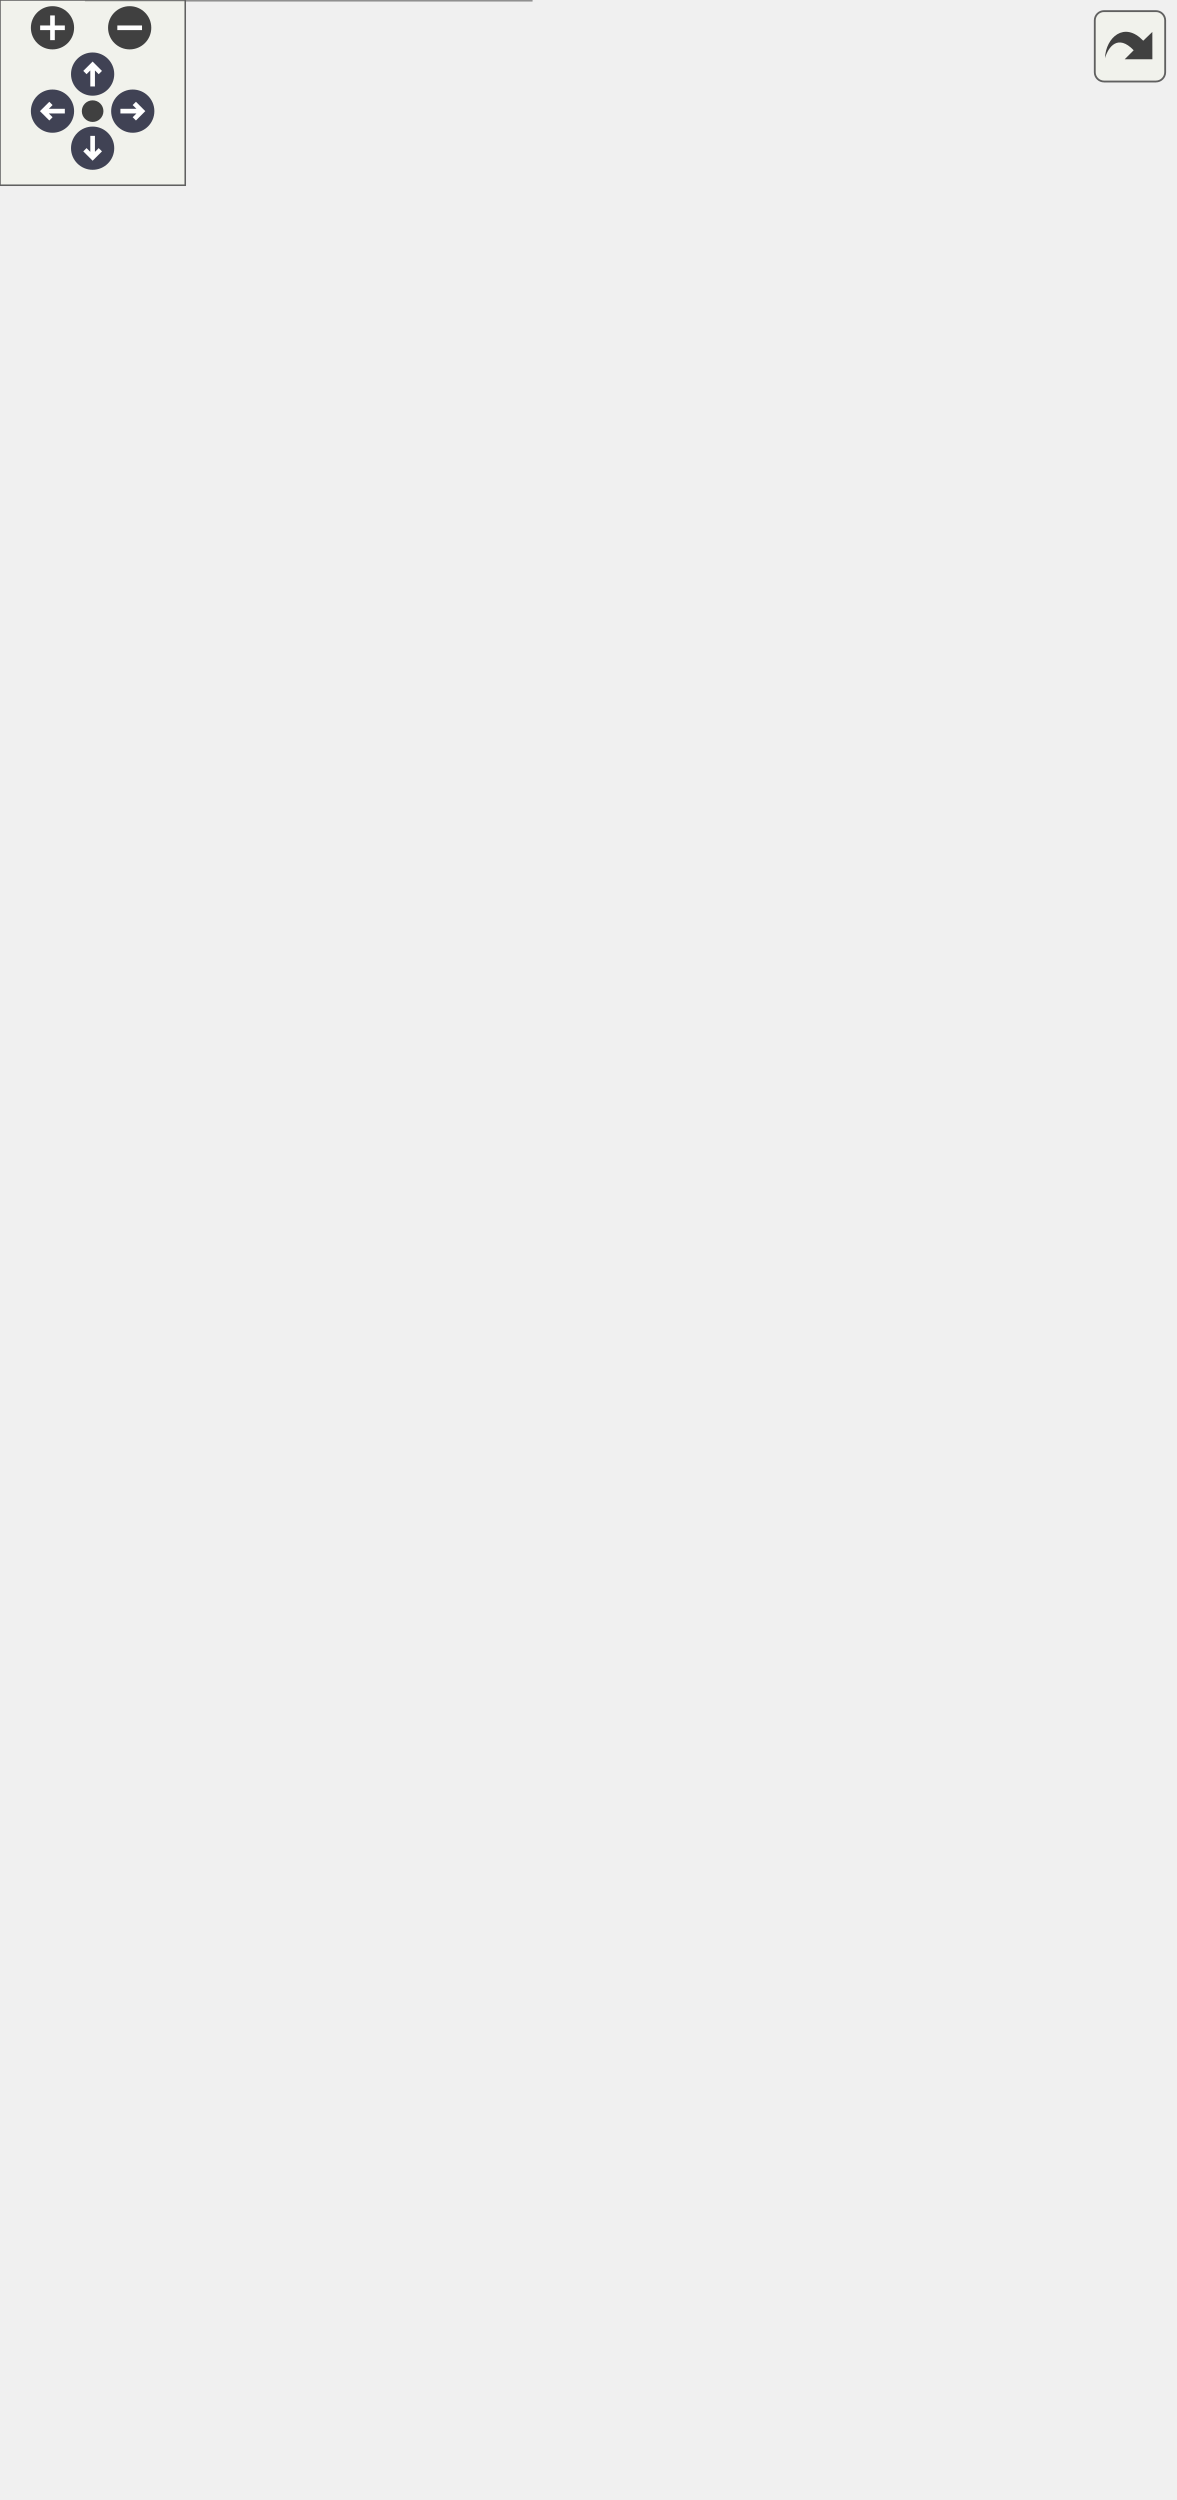
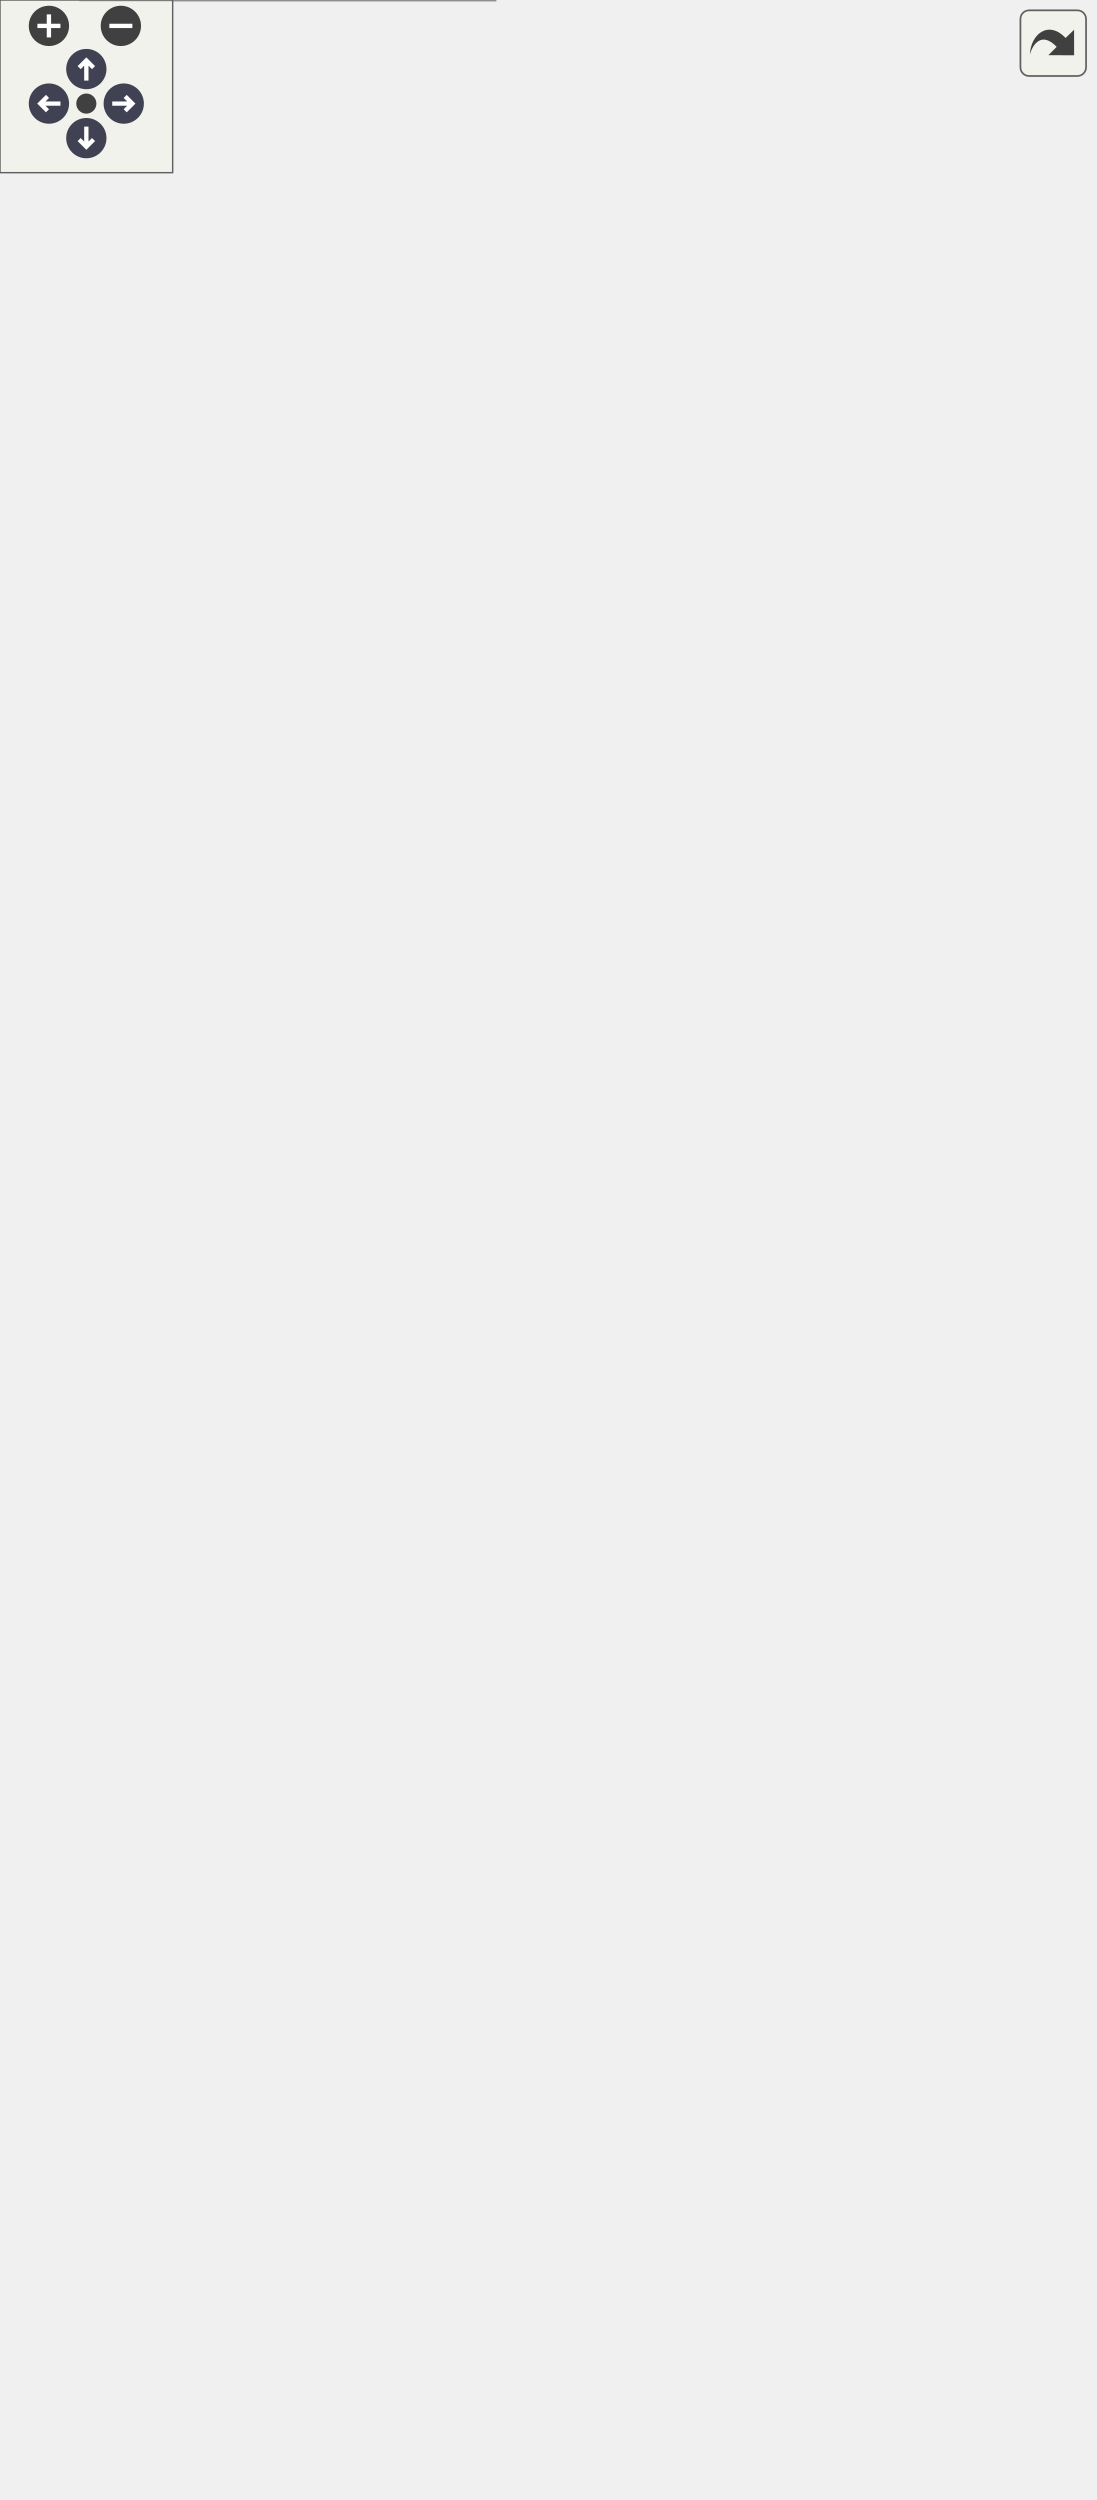
<svg xmlns="http://www.w3.org/2000/svg" xmlns:xlink="http://www.w3.org/1999/xlink" id="main" version="1.1" xml:space="preserve">
  <style type="text/css">
.node, .edge {opacity: 0.7;}
.node.selected, .edge.selected {opacity: 1;}
.edge:hover path { stroke: red; }
.edge:hover polygon { stroke: red; fill: red; }
</style>
  <defs>
    <circle id="rim" cx="0" cy="0" r="7" />
    <circle id="rim2" cx="0" cy="0" r="3.5" />
    <g id="zoomPlus">
      <use xlink:href="#rim" fill="#404040">
        <set attributeName="fill" to="#808080" begin="zoomplus.mouseover" end="zoomplus.mouseout" />
      </use>
      <path d="M-4,0h8M0,-4v8" fill="none" stroke="white" stroke-width="1.5" pointer-events="none" />
    </g>
    <g id="zoomMin">
      <use xlink:href="#rim" fill="#404040">
        <set attributeName="fill" to="#808080" begin="zoomminus.mouseover" end="zoomminus.mouseout" />
      </use>
      <path d="M-4,0h8" fill="none" stroke="white" stroke-width="1.5" pointer-events="none" />
    </g>
    <g id="arrowUp" transform="translate(30 24)">
      <use xlink:href="#rim" />
      <path pointer-events="none" fill="none" stroke="white" stroke-width="1.5" d="M0,-3.0v7 M-2.5,-0.5L0,-3.0L2.5,-0.5" />
    </g>
    <g id="arrowRight" transform="rotate(90) translate(36 -43)">
      <use xlink:href="#rim" />
      <path pointer-events="none" fill="none" stroke="white" stroke-width="1.5" d="M0,-3.0v7 M-2.5,-0.5L0,-3.0L2.5,-0.5" />
    </g>
    <g id="arrowDown" transform="rotate(180) translate(-30 -48)">
      <use xlink:href="#rim" />
      <path pointer-events="none" fill="none" stroke="white" stroke-width="1.5" d="M0,-3.0v7 M-2.5,-0.5L0,-3.0L2.5,-0.5" />
    </g>
    <g id="arrowLeft" transform="rotate(270) translate(-36 17)">
      <use xlink:href="#rim" />
      <path pointer-events="none" fill="none" stroke="white" stroke-width="1.5" d="M0,-3.0v7 M-2.5,-0.5L0,-3.0L2.5,-0.5" />
    </g>
    <g id="resetDef">
      <use xlink:href="#rim2" fill="#404040">
        <set attributeName="fill" to="#808080" begin="reset.mouseover" end="reset.mouseout" />
      </use>
    </g>
  </defs>
  <svg id="graph" class="graph">
    <g id="viewport">
      <g id="Node000001" class="node">
        <g id="a_Node000001">
          <a xlink:title=" ">
-             <polygon fill="#999999" stroke="#666666" points="380,-395 236,-395 236,-354 380,-354 380,-395" />
-             <text text-anchor="start" x="244" y="-383" font-family="Helvetica,sans-Serif" font-size="10.00">pocketmine\network</text>
-             <text text-anchor="start" x="244" y="-372" font-family="Helvetica,sans-Serif" font-size="10.00">\mcpe\protocol\serializer</text>
-             <text text-anchor="middle" x="308" y="-361" font-family="Helvetica,sans-Serif" font-size="10.00">\PacketSerializer\getString</text>
+             <polygon fill="#999999" stroke="#666666" points="380,-424 236,-424 236,-383 380,-383 380,-424" />
+             <text text-anchor="start" x="244" y="-412" font-family="Helvetica,sans-Serif" font-size="10.00">pocketmine\network</text>
+             <text text-anchor="start" x="244" y="-401" font-family="Helvetica,sans-Serif" font-size="10.00">\mcpe\protocol\serializer</text>
+             <text text-anchor="middle" x="308" y="-390" font-family="Helvetica,sans-Serif" font-size="10.00">\PacketSerializer\getString</text>
          </a>
        </g>
      </g>
      <g id="Node000002" class="node">
        <g id="a_Node000002">
          <a xlink:href="../../d2/dd1/classpocketmine_1_1network_1_1mcpe_1_1protocol_1_1_add_actor_packet.html#a9bc03d23390132126c36b5653d46fee1" target="_top" xlink:title=" ">
-             <polygon fill="white" stroke="#666666" points="184,-749 16,-749 16,-708 184,-708 184,-749" />
-             <text text-anchor="start" x="24" y="-737" font-family="Helvetica,sans-Serif" font-size="10.00">pocketmine\network</text>
-             <text text-anchor="start" x="24" y="-726" font-family="Helvetica,sans-Serif" font-size="10.00">\mcpe\protocol\AddActorPacket</text>
-             <text text-anchor="middle" x="100" y="-715" font-family="Helvetica,sans-Serif" font-size="10.00">\decodePayload</text>
+             <polygon fill="white" stroke="#666666" points="184,-808 16,-808 16,-767 184,-767 184,-808" />
+             <text text-anchor="start" x="24" y="-796" font-family="Helvetica,sans-Serif" font-size="10.00">pocketmine\network</text>
+             <text text-anchor="start" x="24" y="-785" font-family="Helvetica,sans-Serif" font-size="10.00">\mcpe\protocol\AddActorPacket</text>
+             <text text-anchor="middle" x="100" y="-774" font-family="Helvetica,sans-Serif" font-size="10.00">\decodePayload</text>
          </a>
        </g>
      </g>
      <g id="edge1_Node000001_Node000002" class="edge">
        <g id="a_edge1_Node000001_Node000002">
          <a xlink:title=" ">
-             <path fill="none" stroke="#63b8ff" d="M305.98,-405.27C302.15,-469.39 284.15,-618.09 200,-699.5 195.37,-703.98 190.08,-707.78 184.41,-710.99" />
-             <polygon fill="#63b8ff" stroke="#63b8ff" points="309.49,-405.19 306.51,-395.02 302.5,-404.83 309.49,-405.19" />
+             <path fill="none" stroke="#63b8ff" d="M306.99,-434.21C305.26,-502.47 291.3,-667.91 200,-758.5 195.3,-763.17 189.88,-767.09 184.07,-770.39" />
+             <polygon fill="#63b8ff" stroke="#63b8ff" points="310.5,-434.17 307.18,-424.11 303.5,-434.05 310.5,-434.17" />
          </a>
        </g>
      </g>
      <g id="Node000003" class="node">
        <g id="a_Node000003">
          <a xlink:href="../../d7/deb/classpocketmine_1_1network_1_1mcpe_1_1protocol_1_1_available_commands_packet.html#ae119d628dbd3209d53f53fbd93c434cd" target="_top" xlink:title=" ">
-             <polygon fill="white" stroke="#666666" points="196.5,-690 3.5,-690 3.5,-649 196.5,-649 196.5,-690" />
-             <text text-anchor="start" x="11.5" y="-678" font-family="Helvetica,sans-Serif" font-size="10.00">pocketmine\network</text>
-             <text text-anchor="start" x="11.5" y="-667" font-family="Helvetica,sans-Serif" font-size="10.00">\mcpe\protocol\AvailableCommands</text>
-             <text text-anchor="middle" x="100" y="-656" font-family="Helvetica,sans-Serif" font-size="10.00">Packet\decodePayload</text>
+             <polygon fill="white" stroke="#666666" points="196.5,-749 3.5,-749 3.5,-708 196.5,-708 196.5,-749" />
+             <text text-anchor="start" x="11.5" y="-737" font-family="Helvetica,sans-Serif" font-size="10.00">pocketmine\network</text>
+             <text text-anchor="start" x="11.5" y="-726" font-family="Helvetica,sans-Serif" font-size="10.00">\mcpe\protocol\AvailableCommands</text>
+             <text text-anchor="middle" x="100" y="-715" font-family="Helvetica,sans-Serif" font-size="10.00">Packet\decodePayload</text>
          </a>
        </g>
      </g>
      <g id="edge2_Node000001_Node000003" class="edge">
        <g id="a_edge2_Node000001_Node000003">
          <a xlink:title=" ">
-             <path fill="none" stroke="#63b8ff" d="M303.34,-405.48C295.14,-460.83 270.17,-576.86 200,-640.5 196.55,-643.63 192.78,-646.42 188.79,-648.91" />
-             <polygon fill="#63b8ff" stroke="#63b8ff" points="306.85,-405.64 304.76,-395.25 299.92,-404.68 306.85,-405.64" />
+             <path fill="none" stroke="#63b8ff" d="M304.8,-434.47C298.85,-494.44 277.22,-626.92 200,-699.5 196.74,-702.57 193.17,-705.31 189.38,-707.77" />
+             <polygon fill="#63b8ff" stroke="#63b8ff" points="308.32,-434.42 305.74,-424.14 301.34,-433.78 308.32,-434.42" />
          </a>
        </g>
      </g>
      <g id="Node000004" class="node">
        <g id="a_Node000004">
          <a xlink:href="../../d1/db1/classpocketmine_1_1network_1_1mcpe_1_1protocol_1_1_book_edit_packet.html#adace0bc1476a9e29961dd84c6df50d23" target="_top" xlink:title=" ">
-             <polygon fill="white" stroke="#666666" points="183.5,-631 16.5,-631 16.5,-590 183.5,-590 183.5,-631" />
-             <text text-anchor="start" x="24.5" y="-619" font-family="Helvetica,sans-Serif" font-size="10.00">pocketmine\network</text>
-             <text text-anchor="start" x="24.5" y="-608" font-family="Helvetica,sans-Serif" font-size="10.00">\mcpe\protocol\BookEditPacket</text>
-             <text text-anchor="middle" x="100" y="-597" font-family="Helvetica,sans-Serif" font-size="10.00">\decodePayload</text>
+             <polygon fill="white" stroke="#666666" points="183.5,-690 16.5,-690 16.5,-649 183.5,-649 183.5,-690" />
+             <text text-anchor="start" x="24.5" y="-678" font-family="Helvetica,sans-Serif" font-size="10.00">pocketmine\network</text>
+             <text text-anchor="start" x="24.5" y="-667" font-family="Helvetica,sans-Serif" font-size="10.00">\mcpe\protocol\BookEditPacket</text>
+             <text text-anchor="middle" x="100" y="-656" font-family="Helvetica,sans-Serif" font-size="10.00">\decodePayload</text>
          </a>
        </g>
      </g>
      <g id="edge3_Node000001_Node000004" class="edge">
        <g id="a_edge3_Node000001_Node000004">
          <a xlink:title=" ">
-             <path fill="none" stroke="#63b8ff" d="M299.46,-405.12C286.72,-450.39 256.62,-534.83 200,-581.5 195.02,-585.6 189.49,-589.12 183.65,-592.14" />
-             <polygon fill="#63b8ff" stroke="#63b8ff" points="302.88,-405.86 302.12,-395.29 296.13,-404.03 302.88,-405.86" />
+             <path fill="none" stroke="#63b8ff" d="M301.71,-434.02C291.35,-484.48 263.6,-585.18 200,-640.5 195.14,-644.73 189.68,-648.35 183.9,-651.43" />
+             <polygon fill="#63b8ff" stroke="#63b8ff" points="305.17,-434.54 303.66,-424.05 298.3,-433.2 305.17,-434.54" />
          </a>
        </g>
      </g>
      <g id="Node000005" class="node">
        <g id="a_Node000005">
          <a xlink:href="../../da/d87/classpocketmine_1_1network_1_1mcpe_1_1protocol_1_1_boss_event_packet.html#a915e8dcc7b734e14ecae04df68ee1c49" target="_top" xlink:title=" ">
-             <polygon fill="white" stroke="#666666" points="187.5,-572 12.5,-572 12.5,-531 187.5,-531 187.5,-572" />
-             <text text-anchor="start" x="20.5" y="-560" font-family="Helvetica,sans-Serif" font-size="10.00">pocketmine\network</text>
-             <text text-anchor="start" x="20.5" y="-549" font-family="Helvetica,sans-Serif" font-size="10.00">\mcpe\protocol\BossEventPacket</text>
-             <text text-anchor="middle" x="100" y="-538" font-family="Helvetica,sans-Serif" font-size="10.00">\decodePayload</text>
+             <polygon fill="white" stroke="#666666" points="187.5,-631 12.5,-631 12.5,-590 187.5,-590 187.5,-631" />
+             <text text-anchor="start" x="20.5" y="-619" font-family="Helvetica,sans-Serif" font-size="10.00">pocketmine\network</text>
+             <text text-anchor="start" x="20.5" y="-608" font-family="Helvetica,sans-Serif" font-size="10.00">\mcpe\protocol\BossEventPacket</text>
+             <text text-anchor="middle" x="100" y="-597" font-family="Helvetica,sans-Serif" font-size="10.00">\decodePayload</text>
          </a>
        </g>
      </g>
      <g id="edge4_Node000001_Node000005" class="edge">
        <g id="a_edge4_Node000001_Node000005">
          <a xlink:title=" ">
-             <path fill="none" stroke="#63b8ff" d="M293.02,-404.37C275.79,-437.98 243.37,-491.87 200,-522.5 195.61,-525.6 190.89,-528.37 185.98,-530.85" />
-             <polygon fill="#63b8ff" stroke="#63b8ff" points="296.34,-405.56 297.68,-395.05 290.08,-402.43 296.34,-405.56" />
+             <path fill="none" stroke="#63b8ff" d="M296.8,-433.69C281.84,-473.44 250.13,-542.81 200,-581.5 196.03,-584.56 191.74,-587.3 187.26,-589.76" />
+             <polygon fill="#63b8ff" stroke="#63b8ff" points="300.11,-434.85 300.25,-424.25 293.53,-432.45 300.11,-434.85" />
          </a>
        </g>
      </g>
      <g id="Node000006" class="node">
        <g id="a_Node000006">
          <a xlink:href="../../da/def/classpocketmine_1_1network_1_1mcpe_1_1protocol_1_1_clientbound_debug_renderer_packet.html#a8d0929b5aca9f36242af4c80eb99026a" target="_top" xlink:title=" ">
-             <polygon fill="white" stroke="#666666" points="200,-513 0,-513 0,-472 200,-472 200,-513" />
-             <text text-anchor="start" x="8" y="-501" font-family="Helvetica,sans-Serif" font-size="10.00">pocketmine\network</text>
-             <text text-anchor="start" x="8" y="-490" font-family="Helvetica,sans-Serif" font-size="10.00">\mcpe\protocol\Clientbound</text>
-             <text text-anchor="middle" x="100" y="-479" font-family="Helvetica,sans-Serif" font-size="10.00">DebugRendererPacket\decodePayload</text>
+             <polygon fill="white" stroke="#666666" points="200,-572 0,-572 0,-531 200,-531 200,-572" />
+             <text text-anchor="start" x="8" y="-560" font-family="Helvetica,sans-Serif" font-size="10.00">pocketmine\network</text>
+             <text text-anchor="start" x="8" y="-549" font-family="Helvetica,sans-Serif" font-size="10.00">\mcpe\protocol\Clientbound</text>
+             <text text-anchor="middle" x="100" y="-538" font-family="Helvetica,sans-Serif" font-size="10.00">DebugRendererPacket\decodePayload</text>
          </a>
        </g>
      </g>
      <g id="edge5_Node000001_Node000006" class="edge">
        <g id="a_edge5_Node000001_Node000006">
          <a xlink:title=" ">
-             <path fill="none" stroke="#63b8ff" d="M279.82,-402.55C259.47,-422.12 230.07,-447.49 200,-463.5 194.15,-466.62 187.93,-469.44 181.55,-471.98" />
-             <polygon fill="#63b8ff" stroke="#63b8ff" points="282.46,-404.87 287.16,-395.37 277.57,-399.86 282.46,-404.87" />
+             <path fill="none" stroke="#63b8ff" d="M287.94,-432.7C268.8,-459.77 236.92,-499.27 200,-522.5 195,-525.65 189.64,-528.47 184.1,-530.99" />
+             <polygon fill="#63b8ff" stroke="#63b8ff" points="290.88,-434.6 293.69,-424.38 285.12,-430.61 290.88,-434.6" />
          </a>
        </g>
      </g>
      <g id="Node000007" class="node">
        <g id="a_Node000007">
          <a xlink:href="../../d2/d19/classpocketmine_1_1network_1_1mcpe_1_1protocol_1_1_client_cache_miss_response_packet.html#a958e26cee54c3a97a5765d209167a487" target="_top" xlink:title=" ">
-             <polygon fill="white" stroke="#666666" points="197,-454 3,-454 3,-413 197,-413 197,-454" />
-             <text text-anchor="start" x="11" y="-442" font-family="Helvetica,sans-Serif" font-size="10.00">pocketmine\network</text>
-             <text text-anchor="start" x="11" y="-431" font-family="Helvetica,sans-Serif" font-size="10.00">\mcpe\protocol\ClientCache</text>
-             <text text-anchor="middle" x="100" y="-420" font-family="Helvetica,sans-Serif" font-size="10.00">MissResponsePacket\decodePayload</text>
+             <polygon fill="white" stroke="#666666" points="197,-513 3,-513 3,-472 197,-472 197,-513" />
+             <text text-anchor="start" x="11" y="-501" font-family="Helvetica,sans-Serif" font-size="10.00">pocketmine\network</text>
+             <text text-anchor="start" x="11" y="-490" font-family="Helvetica,sans-Serif" font-size="10.00">\mcpe\protocol\ClientCache</text>
+             <text text-anchor="middle" x="100" y="-479" font-family="Helvetica,sans-Serif" font-size="10.00">MissResponsePacket\decodePayload</text>
          </a>
        </g>
      </g>
      <g id="edge6_Node000001_Node000007" class="edge">
        <g id="a_edge6_Node000001_Node000007">
          <a xlink:title=" ">
-             <path fill="none" stroke="#63b8ff" d="M226.16,-397.65C208.58,-402.69 190.09,-407.98 172.88,-412.91" />
-             <polygon fill="#63b8ff" stroke="#63b8ff" points="227.17,-401.01 235.82,-394.89 225.24,-394.28 227.17,-401.01" />
+             <path fill="none" stroke="#63b8ff" d="M266.1,-429.31C246.6,-440.86 222.64,-453.98 200,-463.5 192.82,-466.52 185.22,-469.35 177.55,-471.97" />
+             <polygon fill="#63b8ff" stroke="#63b8ff" points="267.94,-432.29 274.72,-424.14 264.34,-426.29 267.94,-432.29" />
          </a>
        </g>
      </g>
      <g id="Node000008" class="node">
        <g id="a_Node000008">
          <a xlink:href="../../d1/dee/classpocketmine_1_1network_1_1mcpe_1_1protocol_1_1_dimension_data_packet.html#a6aa1d5e646717d978ca722afd4b9f0a6" target="_top" xlink:title=" ">
-             <polygon fill="white" stroke="#666666" points="184,-395 16,-395 16,-354 184,-354 184,-395" />
-             <text text-anchor="start" x="24" y="-383" font-family="Helvetica,sans-Serif" font-size="10.00">pocketmine\network</text>
-             <text text-anchor="start" x="24" y="-372" font-family="Helvetica,sans-Serif" font-size="10.00">\mcpe\protocol\DimensionData</text>
-             <text text-anchor="middle" x="100" y="-361" font-family="Helvetica,sans-Serif" font-size="10.00">Packet\decodePayload</text>
+             <polygon fill="white" stroke="#666666" points="184,-454 16,-454 16,-413 184,-413 184,-454" />
+             <text text-anchor="start" x="24" y="-442" font-family="Helvetica,sans-Serif" font-size="10.00">pocketmine\network</text>
+             <text text-anchor="start" x="24" y="-431" font-family="Helvetica,sans-Serif" font-size="10.00">\mcpe\protocol\DimensionData</text>
+             <text text-anchor="middle" x="100" y="-420" font-family="Helvetica,sans-Serif" font-size="10.00">Packet\decodePayload</text>
          </a>
        </g>
      </g>
      <g id="edge7_Node000001_Node000008" class="edge">
        <g id="a_edge7_Node000001_Node000008">
          <a xlink:title=" ">
-             <path fill="none" stroke="#63b8ff" d="M225.55,-374.5C211.96,-374.5 197.86,-374.5 184.23,-374.5" />
-             <polygon fill="#63b8ff" stroke="#63b8ff" points="225.82,-378 235.82,-374.5 225.82,-371 225.82,-378" />
+             <path fill="none" stroke="#63b8ff" d="M225.55,-415.36C211.96,-417.34 197.86,-419.39 184.23,-421.38" />
+             <polygon fill="#63b8ff" stroke="#63b8ff" points="226.43,-418.77 235.82,-413.87 225.42,-411.84 226.43,-418.77" />
          </a>
        </g>
      </g>
      <g id="Node000009" class="node">
        <g id="a_Node000009">
          <a xlink:href="../../dc/dc9/classpocketmine_1_1network_1_1mcpe_1_1protocol_1_1_item_registry_packet.html#a20a2aa8251d8795eb7d25a93d63328a2" target="_top" xlink:title=" ">
-             <polygon fill="white" stroke="#666666" points="177.5,-336 22.5,-336 22.5,-295 177.5,-295 177.5,-336" />
-             <text text-anchor="start" x="30.5" y="-324" font-family="Helvetica,sans-Serif" font-size="10.00">pocketmine\network</text>
-             <text text-anchor="start" x="30.5" y="-313" font-family="Helvetica,sans-Serif" font-size="10.00">\mcpe\protocol\ItemRegistry</text>
-             <text text-anchor="middle" x="100" y="-302" font-family="Helvetica,sans-Serif" font-size="10.00">Packet\decodePayload</text>
+             <polygon fill="white" stroke="#666666" points="177.5,-395 22.5,-395 22.5,-354 177.5,-354 177.5,-395" />
+             <text text-anchor="start" x="30.5" y="-383" font-family="Helvetica,sans-Serif" font-size="10.00">pocketmine\network</text>
+             <text text-anchor="start" x="30.5" y="-372" font-family="Helvetica,sans-Serif" font-size="10.00">\mcpe\protocol\ItemRegistry</text>
+             <text text-anchor="middle" x="100" y="-361" font-family="Helvetica,sans-Serif" font-size="10.00">Packet\decodePayload</text>
          </a>
        </g>
      </g>
      <g id="edge8_Node000001_Node000009" class="edge">
        <g id="a_edge8_Node000001_Node000009">
          <a xlink:title=" ">
-             <path fill="none" stroke="#63b8ff" d="M226.16,-351.35C208.58,-346.31 190.09,-341.02 172.88,-336.09" />
-             <polygon fill="#63b8ff" stroke="#63b8ff" points="225.24,-354.72 235.82,-354.11 227.17,-347.99 225.24,-354.72" />
+             <path fill="none" stroke="#63b8ff" d="M225.59,-392.04C209.85,-389.82 193.4,-387.51 177.81,-385.31" />
+             <polygon fill="#63b8ff" stroke="#63b8ff" points="225.43,-395.55 235.82,-393.48 226.4,-388.62 225.43,-395.55" />
          </a>
        </g>
      </g>
      <g id="Node000010" class="node">
        <g id="a_Node000010">
          <a xlink:href="../../d7/d72/classpocketmine_1_1network_1_1mcpe_1_1protocol_1_1_player_fog_packet.html#a6dbd0b0758094daafd3bceea0a2ecc3b" target="_top" xlink:title=" ">
-             <polygon fill="white" stroke="#666666" points="186,-277 14,-277 14,-236 186,-236 186,-277" />
-             <text text-anchor="start" x="22" y="-265" font-family="Helvetica,sans-Serif" font-size="10.00">pocketmine\network</text>
-             <text text-anchor="start" x="22" y="-254" font-family="Helvetica,sans-Serif" font-size="10.00">\mcpe\protocol\PlayerFogPacket</text>
-             <text text-anchor="middle" x="100" y="-243" font-family="Helvetica,sans-Serif" font-size="10.00">\decodePayload</text>
+             <polygon fill="white" stroke="#666666" points="186,-336 14,-336 14,-295 186,-295 186,-336" />
+             <text text-anchor="start" x="22" y="-324" font-family="Helvetica,sans-Serif" font-size="10.00">pocketmine\network</text>
+             <text text-anchor="start" x="22" y="-313" font-family="Helvetica,sans-Serif" font-size="10.00">\mcpe\protocol\PlayerFogPacket</text>
+             <text text-anchor="middle" x="100" y="-302" font-family="Helvetica,sans-Serif" font-size="10.00">\decodePayload</text>
          </a>
        </g>
      </g>
      <g id="edge9_Node000001_Node000010" class="edge">
        <g id="a_edge9_Node000001_Node000010">
          <a xlink:title=" ">
-             <path fill="none" stroke="#63b8ff" d="M279.72,-346.86C259.32,-327.56 229.9,-302.5 200,-286.5 193.51,-283.03 186.56,-279.9 179.46,-277.09" />
-             <polygon fill="#63b8ff" stroke="#63b8ff" points="277.45,-349.53 287.08,-353.94 282.3,-344.49 277.45,-349.53" />
+             <path fill="none" stroke="#63b8ff" d="M264.37,-377.81C245.14,-366.91 221.88,-354.64 200,-345.5 191.96,-342.14 183.42,-338.98 174.84,-336.06" />
+             <polygon fill="#63b8ff" stroke="#63b8ff" points="262.76,-380.92 273.18,-382.87 266.25,-374.85 262.76,-380.92" />
          </a>
        </g>
      </g>
      <g id="Node000011" class="node">
        <g id="a_Node000011">
          <a xlink:href="../../d2/dc3/classpocketmine_1_1network_1_1mcpe_1_1protocol_1_1_player_list_packet.html#a10143c280d4a33eadc501a116e4da874" target="_top" xlink:title=" ">
-             <polygon fill="white" stroke="#666666" points="186,-218 14,-218 14,-177 186,-177 186,-218" />
-             <text text-anchor="start" x="22" y="-206" font-family="Helvetica,sans-Serif" font-size="10.00">pocketmine\network</text>
-             <text text-anchor="start" x="22" y="-195" font-family="Helvetica,sans-Serif" font-size="10.00">\mcpe\protocol\PlayerListPacket</text>
-             <text text-anchor="middle" x="100" y="-184" font-family="Helvetica,sans-Serif" font-size="10.00">\decodePayload</text>
+             <polygon fill="white" stroke="#666666" points="186,-277 14,-277 14,-236 186,-236 186,-277" />
+             <text text-anchor="start" x="22" y="-265" font-family="Helvetica,sans-Serif" font-size="10.00">pocketmine\network</text>
+             <text text-anchor="start" x="22" y="-254" font-family="Helvetica,sans-Serif" font-size="10.00">\mcpe\protocol\PlayerListPacket</text>
+             <text text-anchor="middle" x="100" y="-243" font-family="Helvetica,sans-Serif" font-size="10.00">\decodePayload</text>
          </a>
        </g>
      </g>
      <g id="edge10_Node000001_Node000011" class="edge">
        <g id="a_edge10_Node000001_Node000011">
          <a xlink:title=" ">
-             <path fill="none" stroke="#63b8ff" d="M292.78,-344.63C275.42,-311.3 242.97,-258.04 200,-227.5 195.02,-223.96 189.62,-220.84 184,-218.07" />
-             <polygon fill="#63b8ff" stroke="#63b8ff" points="289.83,-346.55 297.48,-353.88 296.07,-343.38 289.83,-346.55" />
+             <path fill="none" stroke="#63b8ff" d="M287.45,-374.42C268.16,-347.88 236.36,-309.4 200,-286.5 194.38,-282.96 188.31,-279.81 182.05,-277.03" />
+             <polygon fill="#63b8ff" stroke="#63b8ff" points="284.61,-376.47 293.26,-382.58 290.31,-372.41 284.61,-376.47" />
          </a>
        </g>
      </g>
      <g id="Node000012" class="node">
        <g id="a_Node000012">
+           <a xlink:href="../../de/da8/classpocketmine_1_1network_1_1mcpe_1_1protocol_1_1_player_video_capture_packet.html#a60d1677a625da63b8bd57b5585b8305c" target="_top" xlink:title=" ">
+             <polygon fill="white" stroke="#666666" points="181.5,-218 18.5,-218 18.5,-177 181.5,-177 181.5,-218" />
+             <text text-anchor="start" x="26.5" y="-206" font-family="Helvetica,sans-Serif" font-size="10.00">pocketmine\network</text>
+             <text text-anchor="start" x="26.5" y="-195" font-family="Helvetica,sans-Serif" font-size="10.00">\mcpe\protocol\PlayerVideo</text>
+             <text text-anchor="middle" x="100" y="-184" font-family="Helvetica,sans-Serif" font-size="10.00">CapturePacket\decodePayload</text>
+           </a>
+         </g>
+       </g>
+       <g id="edge11_Node000001_Node000012" class="edge">
+         <g id="a_edge11_Node000001_Node000012">
+           <a xlink:title=" ">
+             <path fill="none" stroke="#63b8ff" d="M296.44,-373.16C281.22,-333.84 249.4,-265.79 200,-227.5 194.46,-223.21 188.32,-219.53 181.87,-216.37" />
+             <polygon fill="#63b8ff" stroke="#63b8ff" points="293.25,-374.61 300.04,-382.74 299.8,-372.14 293.25,-374.61" />
+           </a>
+         </g>
+       </g>
+       <g id="Node000013" class="node">
+         <g id="a_Node000013">
          <a xlink:href="../../da/d7d/classpocketmine_1_1network_1_1mcpe_1_1protocol_1_1_purchase_receipt_packet.html#a12b3e4ee2457fcb4286305c134d4f4a6" target="_top" xlink:title=" ">
            <polygon fill="white" stroke="#666666" points="186.5,-159 13.5,-159 13.5,-118 186.5,-118 186.5,-159" />
            <text text-anchor="start" x="21.5" y="-147" font-family="Helvetica,sans-Serif" font-size="10.00">pocketmine\network</text>
            <text text-anchor="start" x="21.5" y="-136" font-family="Helvetica,sans-Serif" font-size="10.00">\mcpe\protocol\PurchaseReceipt</text>
            <text text-anchor="middle" x="100" y="-125" font-family="Helvetica,sans-Serif" font-size="10.00">Packet\decodePayload</text>
          </a>
        </g>
      </g>
-       <g id="edge11_Node000001_Node000012" class="edge">
-         <g id="a_edge11_Node000001_Node000012">
-           <a xlink:title=" ">
-             <path fill="none" stroke="#63b8ff" d="M299.36,-344.09C286.5,-299.13 256.23,-215.2 200,-168.5 195.72,-164.94 191.02,-161.81 186.07,-159.04" />
-             <polygon fill="#63b8ff" stroke="#63b8ff" points="296.02,-345.15 302.05,-353.86 302.77,-343.28 296.02,-345.15" />
-           </a>
-         </g>
-       </g>
-       <g id="Node000013" class="node">
-         <g id="a_Node000013">
+       <g id="edge12_Node000001_Node000013" class="edge">
+         <g id="a_edge12_Node000001_Node000013">
+           <a xlink:title=" ">
+             <path fill="none" stroke="#63b8ff" d="M301.49,-372.92C290.88,-322.85 262.83,-223.48 200,-168.5 195.95,-164.95 191.48,-161.82 186.76,-159.06" />
+             <polygon fill="#63b8ff" stroke="#63b8ff" points="298.08,-373.71 303.5,-382.82 304.94,-372.32 298.08,-373.71" />
+           </a>
+         </g>
+       </g>
+       <g id="Node000014" class="node">
+         <g id="a_Node000014">
          <a xlink:href="../../dd/d13/classpocketmine_1_1network_1_1mcpe_1_1protocol_1_1_resource_pack_client_response_packet.html#ac3fd3612485b1674c24ef3f80229378d" target="_top" xlink:title=" ">
            <polygon fill="white" stroke="#666666" points="200,-100 0,-100 0,-59 200,-59 200,-100" />
            <text text-anchor="start" x="8" y="-88" font-family="Helvetica,sans-Serif" font-size="10.00">pocketmine\network</text>
            <text text-anchor="start" x="8" y="-77" font-family="Helvetica,sans-Serif" font-size="10.00">\mcpe\protocol\ResourcePack</text>
            <text text-anchor="middle" x="100" y="-66" font-family="Helvetica,sans-Serif" font-size="10.00">ClientResponsePacket\decodePayload</text>
          </a>
        </g>
      </g>
-       <g id="edge12_Node000001_Node000013" class="edge">
-         <g id="a_edge12_Node000001_Node000013">
-           <a xlink:title=" ">
-             <path fill="none" stroke="#63b8ff" d="M303.25,-343.7C294.9,-288.65 269.69,-173.21 200,-109.5 196.16,-105.99 191.91,-102.88 187.41,-100.14" />
-             <polygon fill="#63b8ff" stroke="#63b8ff" points="299.82,-344.46 304.7,-353.87 306.75,-343.47 299.82,-344.46" />
-           </a>
-         </g>
-       </g>
-       <g id="Node000014" class="node">
-         <g id="a_Node000014">
+       <g id="edge13_Node000001_Node000014" class="edge">
+         <g id="a_edge13_Node000001_Node000014">
+           <a xlink:title=" ">
+             <path fill="none" stroke="#63b8ff" d="M304.63,-372.37C298.39,-312.69 276.31,-181.74 200,-109.5 196.35,-106.04 192.31,-102.98 188.02,-100.28" />
+             <polygon fill="#63b8ff" stroke="#63b8ff" points="301.17,-373.03 305.61,-382.65 308.14,-372.36 301.17,-373.03" />
+           </a>
+         </g>
+       </g>
+       <g id="Node000015" class="node">
+         <g id="a_Node000015">
          <a xlink:href="../../db/d40/classpocketmine_1_1network_1_1mcpe_1_1protocol_1_1_text_packet.html#a324031cae5db234ab582f3be23f34671" target="_top" xlink:title=" ">
            <polygon fill="white" stroke="#666666" points="172,-41 28,-41 28,0 172,0 172,-41" />
            <text text-anchor="start" x="36" y="-29" font-family="Helvetica,sans-Serif" font-size="10.00">pocketmine\network</text>
            <text text-anchor="start" x="36" y="-18" font-family="Helvetica,sans-Serif" font-size="10.00">\mcpe\protocol\TextPacket</text>
            <text text-anchor="middle" x="100" y="-7" font-family="Helvetica,sans-Serif" font-size="10.00">\decodePayload</text>
          </a>
        </g>
      </g>
-       <g id="edge13_Node000001_Node000014" class="edge">
-         <g id="a_edge13_Node000001_Node000014">
-           <a xlink:title=" ">
-             <path fill="none" stroke="#63b8ff" d="M305.86,-343.42C301.8,-279.37 283.37,-131.84 200,-50.5 192.16,-42.85 182.43,-37.14 172.17,-32.89" />
-             <polygon fill="#63b8ff" stroke="#63b8ff" points="302.38,-343.88 306.43,-353.67 309.37,-343.5 302.38,-343.88" />
+       <g id="edge14_Node000001_Node000015" class="edge">
+         <g id="a_edge14_Node000001_Node000015">
+           <a xlink:title=" ">
+             <path fill="none" stroke="#63b8ff" d="M306.86,-372.54C304.83,-304.48 290.27,-140.76 200,-50.5 192.19,-42.69 182.42,-36.9 172.08,-32.61" />
+             <polygon fill="#63b8ff" stroke="#63b8ff" points="303.36,-372.7 307.09,-382.61 310.36,-372.54 303.36,-372.7" />
          </a>
        </g>
      </g>
    </g>
  </svg>
  <g id="navigator" transform="translate(0 0)" fill="#404254">
    <rect fill="#f2f5e9" fill-opacity="0.5" stroke="#606060" stroke-width=".5" x="0" y="0" width="60" height="60" />
    <use id="zoomplus" xlink:href="#zoomPlus" x="17" y="9" />
    <use id="zoomminus" xlink:href="#zoomMin" x="42" y="9" />
    <use id="reset" xlink:href="#resetDef" x="30" y="36" />
    <use id="arrowup" xlink:href="#arrowUp" x="0" y="0" />
    <use id="arrowright" xlink:href="#arrowRight" x="0" y="0" />
    <use id="arrowdown" xlink:href="#arrowDown" x="0" y="0" />
    <use id="arrowleft" xlink:href="#arrowLeft" x="0" y="0" />
  </g>
  <svg viewBox="0 0 15 15" width="100%" height="30px" preserveAspectRatio="xMaxYMin meet">
    <g id="arrow_out" transform="scale(0.3 0.3)">
      <a xlink:href="classpocketmine_1_1network_1_1mcpe_1_1protocol_1_1serializer_1_1_packet_serializer_ae1bedf1a79e26eb799fe8e50026560c4_icgraph_org.svg" target="_base">
        <rect id="button" ry="5" rx="5" y="6" x="6" height="38" width="38" fill="#f2f5e9" fill-opacity="0.5" stroke="#606060" stroke-width="1.0" />
        <path id="arrow" d="M 11.5,31.437 C 11.94,20.098 22.043,11.323 32.159,21.979 L 37.069,17.246 C 37.069,17.246 37.088,32 37.088,32 L 22.16,31.978 C 22.16,31.978 26.998,27.14 26.998,27.14 C 18.529,18.264 13.292,25.23 11.5,31.437 z" style="fill:#404040;" />
      </a>
    </g>
  </svg>
  <style type="text/css">

[data-mouse-over-selected='false'] { opacity: 0.7; }
[data-mouse-over-selected='true']  { opacity: 1.0; }

</style>
</svg>
